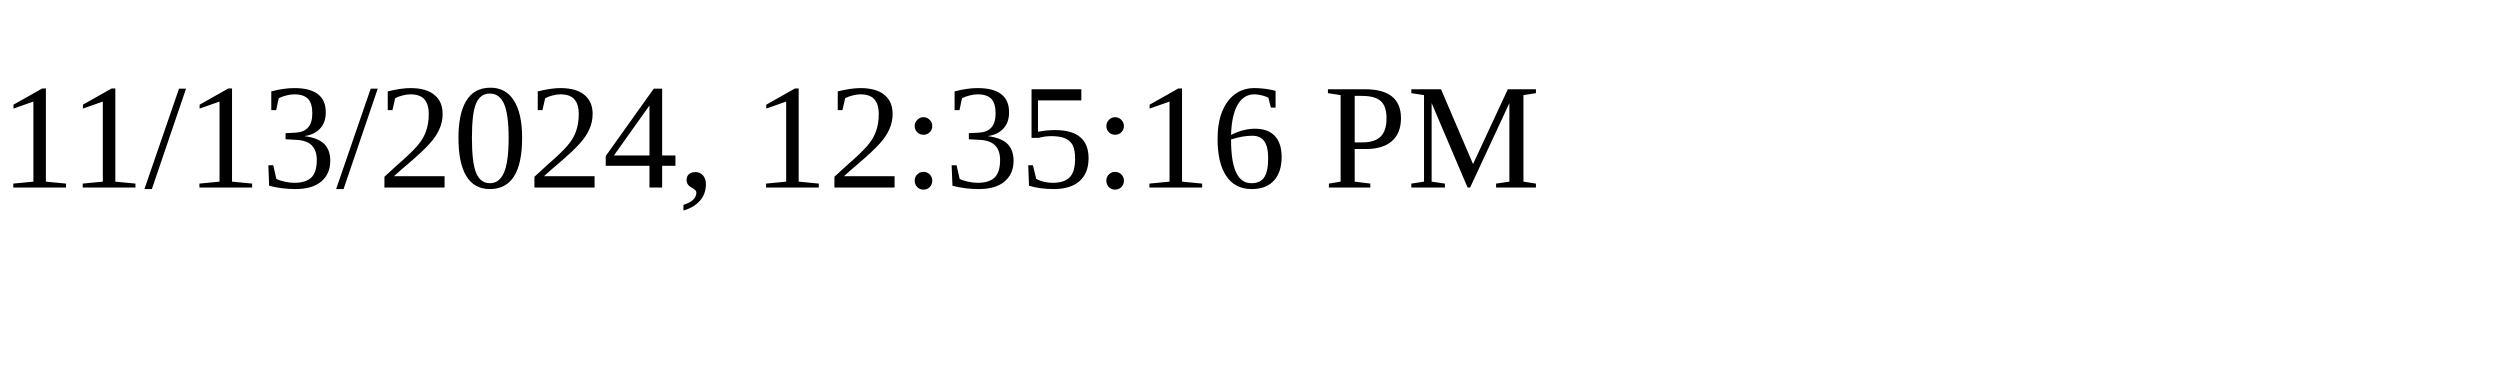
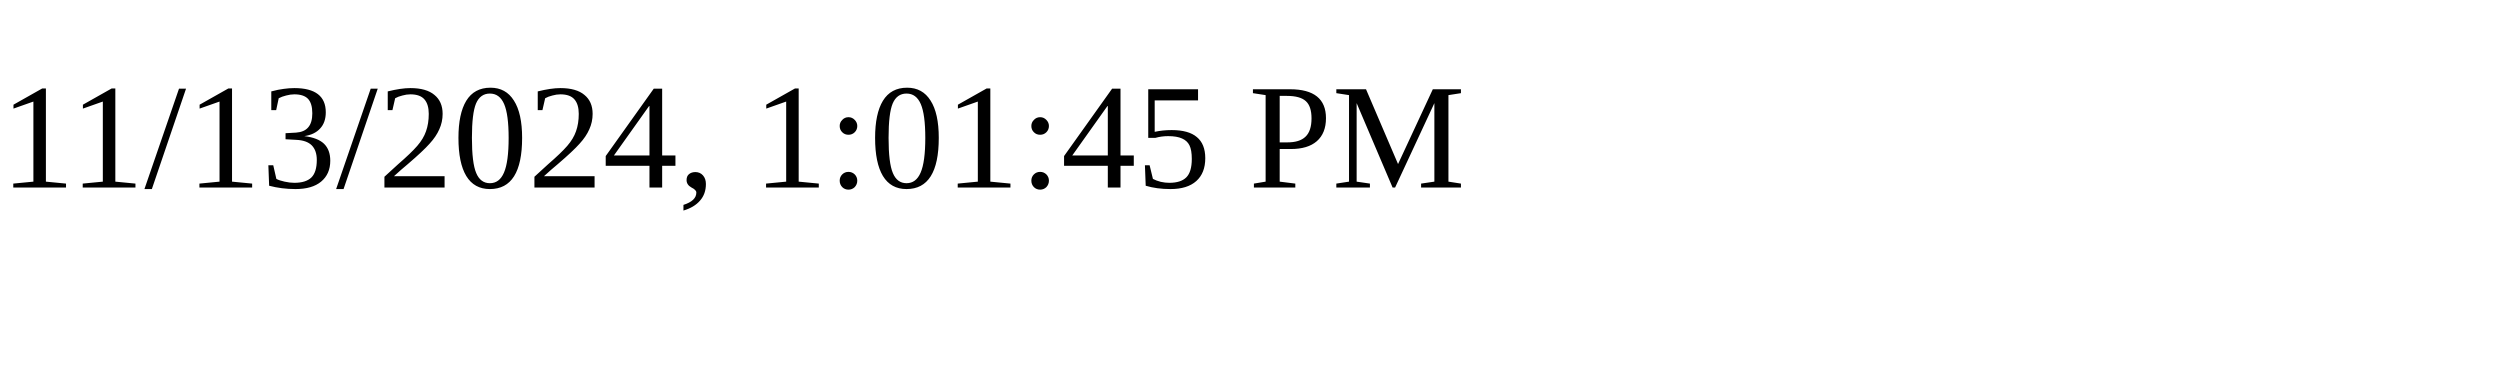
<svg xmlns="http://www.w3.org/2000/svg" height="30" width="200">
-   <text x="0" y="15">11/13/2024, 12:35:16 PM</text>
+   <text x="0" y="15">11/13/2024, 1:01:45 PM</text>
</svg>
